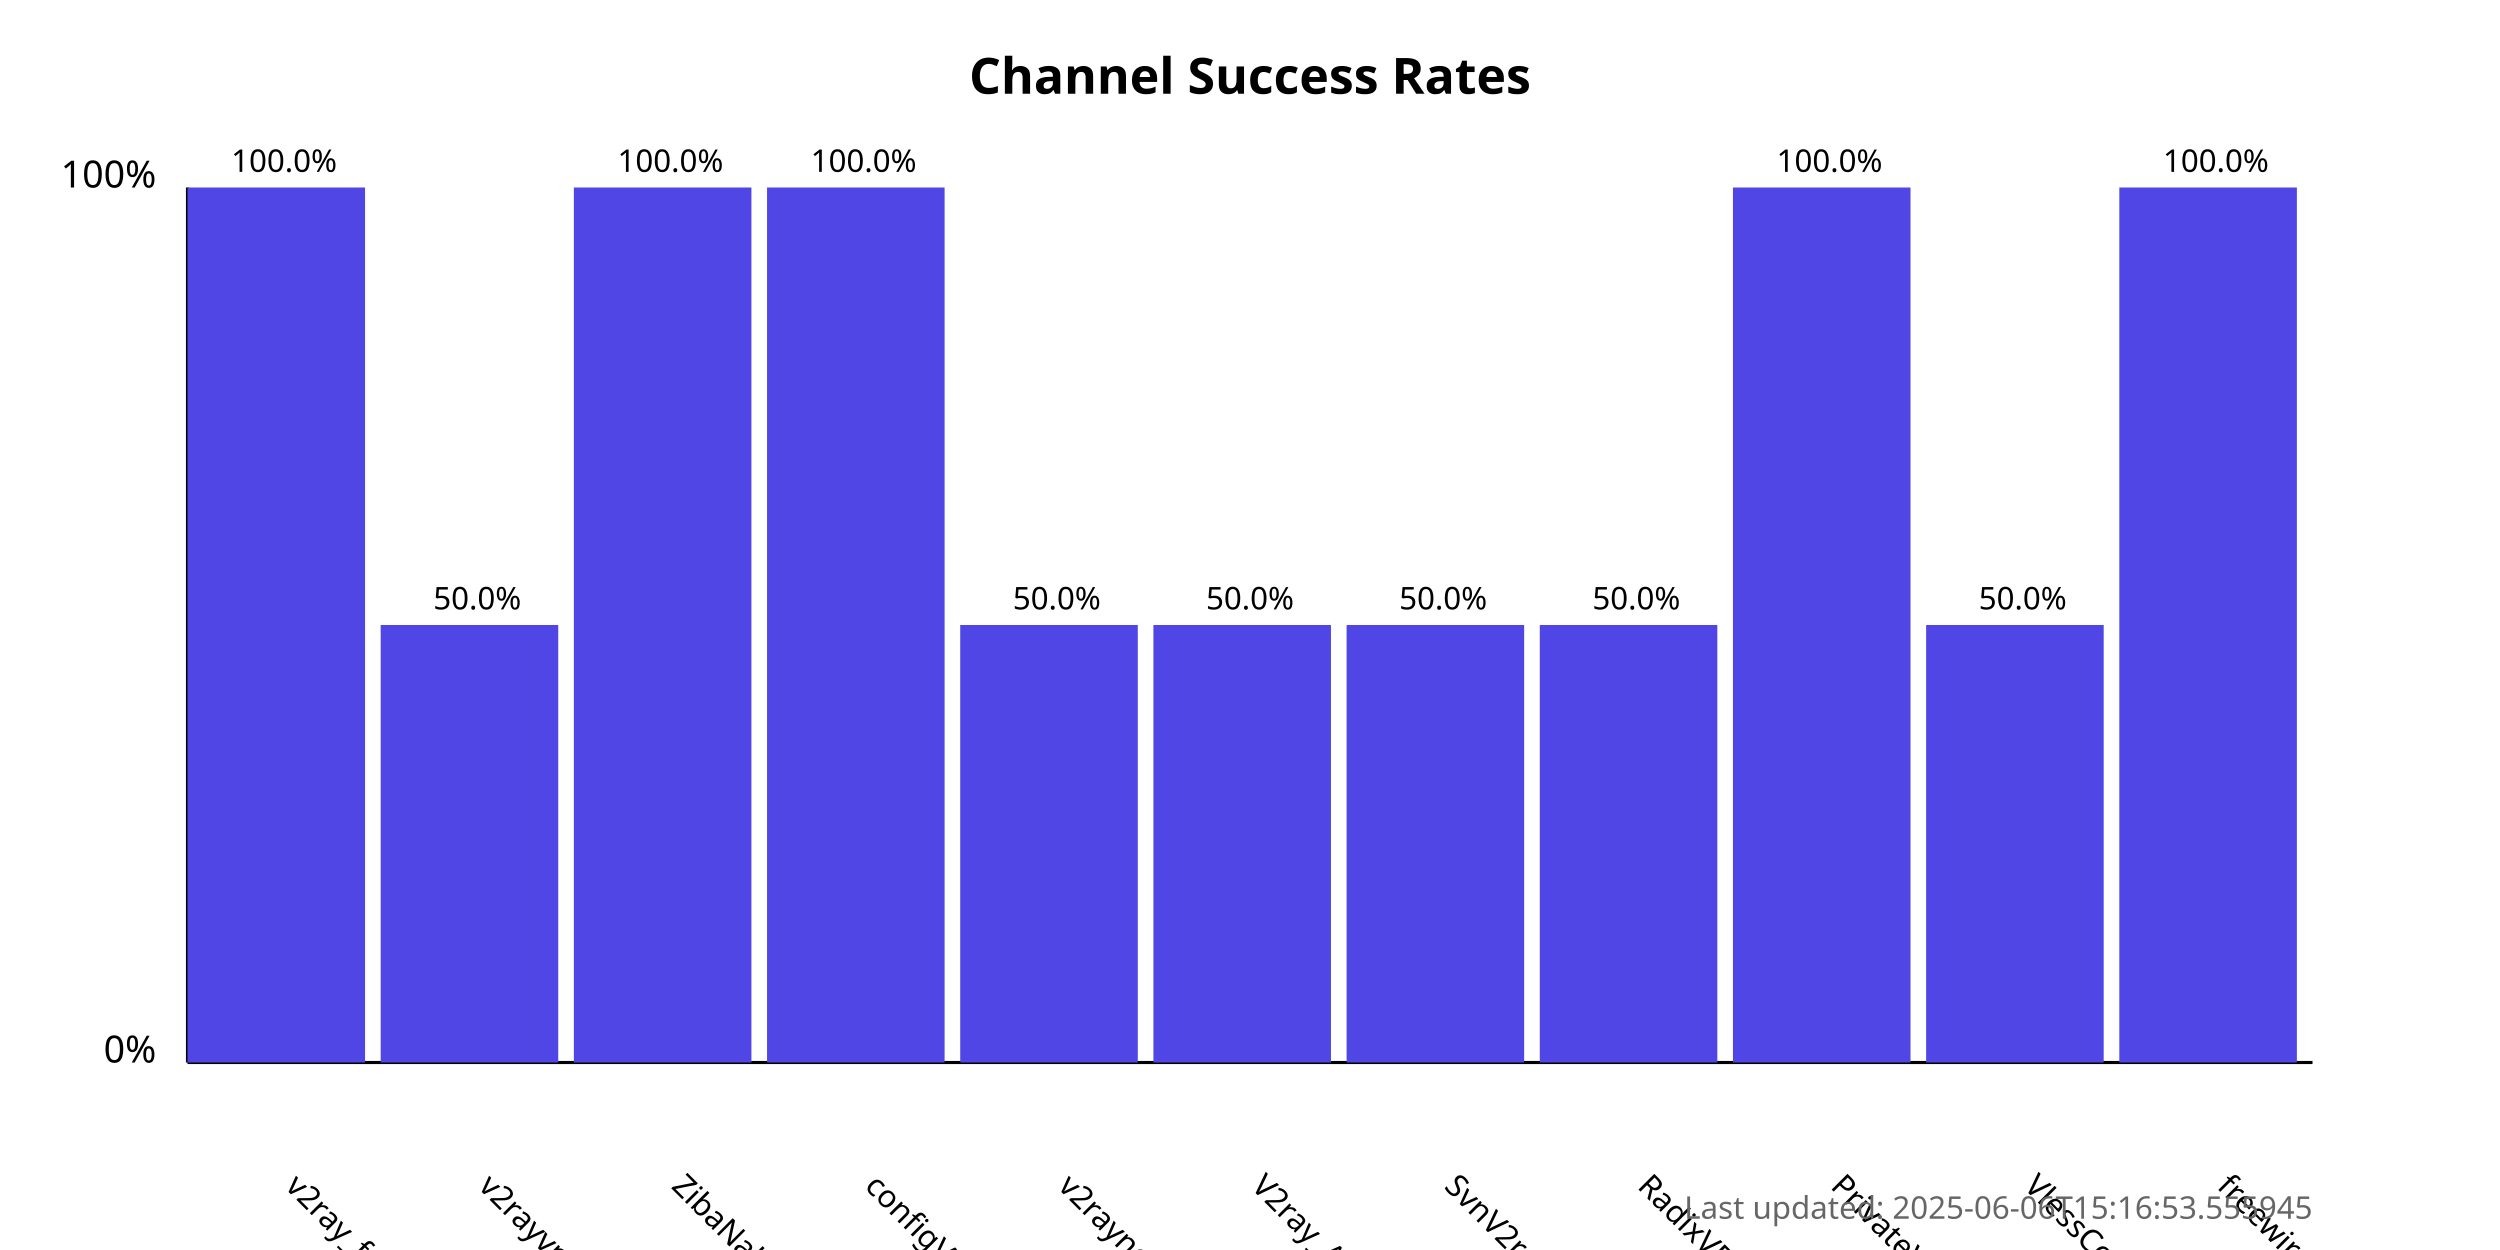
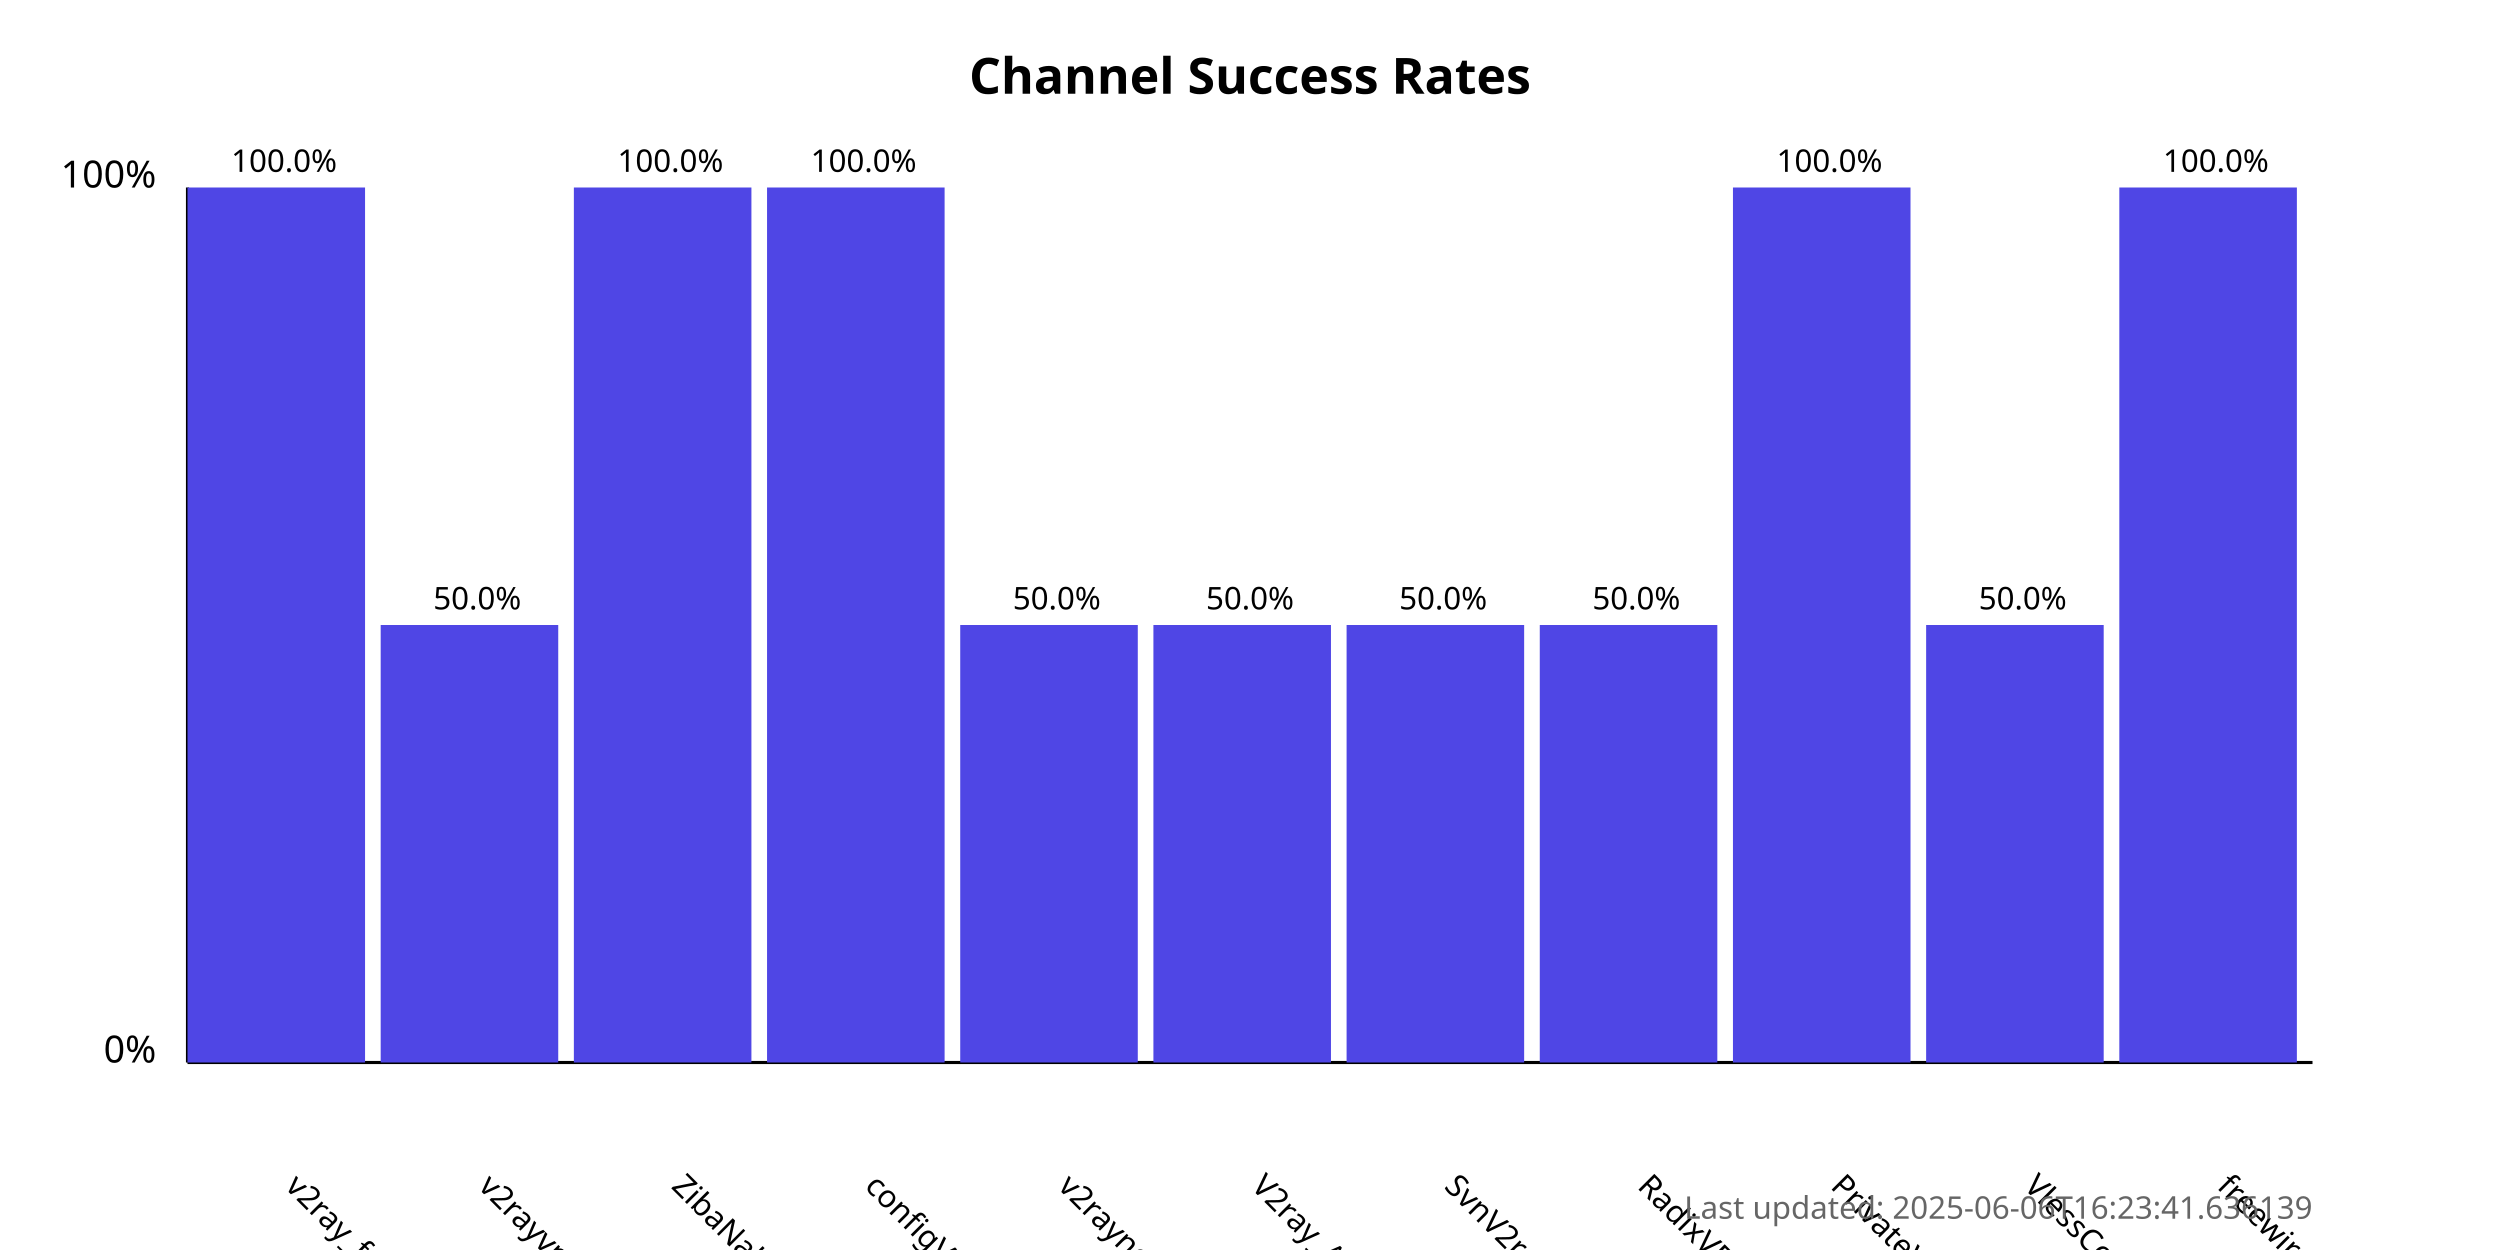
<svg xmlns="http://www.w3.org/2000/svg" width="800" height="400">
  <style>
            .chart-title { font: bold 16px sans-serif; }
            .axis-label { font: 12px sans-serif; }
            .tick-label { font: 10px sans-serif; }
            .bar { fill: #4f46e5; }
            .bar:hover { fill: #6366f1; }
            .timestamp { font: 10px sans-serif; fill: #666; }
        </style>
  <text x="400.0" y="30" text-anchor="middle" class="chart-title">
            Channel Success Rates
        </text>
  <line x1="60" y1="340" x2="60" y2="60" stroke="black" stroke-width="1" />
  <line x1="60" y1="340" x2="740" y2="340" stroke="black" stroke-width="1" />
  <text x="50" y="340" text-anchor="end" class="axis-label">0%</text>
  <text x="50" y="60" text-anchor="end" class="axis-label">100%</text>
  <g>
    <rect x="60" y="60.0" width="56.818" height="280.0" class="bar" />
    <text x="90.909" y="380" transform="rotate(45, 90.90909, 380)" text-anchor="start" class="tick-label">
                v2ray_free_conf
            </text>
    <text x="90.909" y="55.0" text-anchor="middle" class="tick-label">
                100.0%
            </text>
  </g>
  <g>
    <rect x="121.818" y="200.0" width="56.818" height="140.0" class="bar" />
    <text x="152.727" y="380" transform="rotate(45, 152.7273, 380)" text-anchor="start" class="tick-label">
                v2rayvpno
            </text>
    <text x="152.727" y="195.0" text-anchor="middle" class="tick-label">
                50.0%
            </text>
  </g>
  <g>
    <rect x="183.636" y="60.0" width="56.818" height="280.0" class="bar" />
    <text x="214.545" y="380" transform="rotate(45, 214.5455, 380)" text-anchor="start" class="tick-label">
                ZibaNabz
            </text>
    <text x="214.545" y="55.0" text-anchor="middle" class="tick-label">
                100.0%
            </text>
  </g>
  <g>
    <rect x="245.455" y="60.0" width="56.818" height="280.0" class="bar" />
    <text x="276.364" y="380" transform="rotate(45, 276.3636, 380)" text-anchor="start" class="tick-label">
                configV2rayForFree
            </text>
    <text x="276.364" y="55.0" text-anchor="middle" class="tick-label">
                100.0%
            </text>
  </g>
  <g>
    <rect x="307.273" y="200.0" width="56.818" height="140.0" class="bar" />
    <text x="338.182" y="380" transform="rotate(45, 338.1818, 380)" text-anchor="start" class="tick-label">
                v2rayngvpn
            </text>
    <text x="338.182" y="195.0" text-anchor="middle" class="tick-label">
                50.0%
            </text>
  </g>
  <g>
    <rect x="369.091" y="200.0" width="56.818" height="140.0" class="bar" />
    <text x="400.0" y="380" transform="rotate(45, 400.0, 380)" text-anchor="start" class="tick-label">
                V2ray_Alpha
            </text>
    <text x="400.0" y="195.0" text-anchor="middle" class="tick-label">
                50.0%
            </text>
  </g>
  <g>
    <rect x="430.909" y="200.0" width="56.818" height="140.0" class="bar" />
    <text x="461.818" y="380" transform="rotate(45, 461.8182, 380)" text-anchor="start" class="tick-label">
                SvnV2ray
            </text>
    <text x="461.818" y="195.0" text-anchor="middle" class="tick-label">
                50.0%
            </text>
  </g>
  <g>
    <rect x="492.727" y="200.0" width="56.818" height="140.0" class="bar" />
    <text x="523.636" y="380" transform="rotate(45, 523.6364, 380)" text-anchor="start" class="tick-label">
                RadixVPN
            </text>
    <text x="523.636" y="195.0" text-anchor="middle" class="tick-label">
                50.0%
            </text>
  </g>
  <g>
    <rect x="554.545" y="60.0" width="56.818" height="280.0" class="bar" />
    <text x="585.455" y="380" transform="rotate(45, 585.4545, 380)" text-anchor="start" class="tick-label">
                PrivateVPNs
            </text>
    <text x="585.455" y="55.0" text-anchor="middle" class="tick-label">
                100.0%
            </text>
  </g>
  <g>
    <rect x="616.364" y="200.0" width="56.818" height="140.0" class="bar" />
    <text x="647.273" y="380" transform="rotate(45, 647.2727, 380)" text-anchor="start" class="tick-label">
                VlessConfig
            </text>
    <text x="647.273" y="195.0" text-anchor="middle" class="tick-label">
                50.0%
            </text>
  </g>
  <g>
    <rect x="678.182" y="60.0" width="56.818" height="280.0" class="bar" />
    <text x="709.091" y="380" transform="rotate(45, 709.0909, 380)" text-anchor="start" class="tick-label">
                freewireguard
            </text>
    <text x="709.091" y="55.0" text-anchor="middle" class="tick-label">
                100.0%
            </text>
  </g>
  <text x="740" y="390" text-anchor="end" class="timestamp">
-             Last updated: 2025-06-06T15:16:53.555945
+             Last updated: 2025-06-06T16:23:41.636139
        </text>
</svg>
